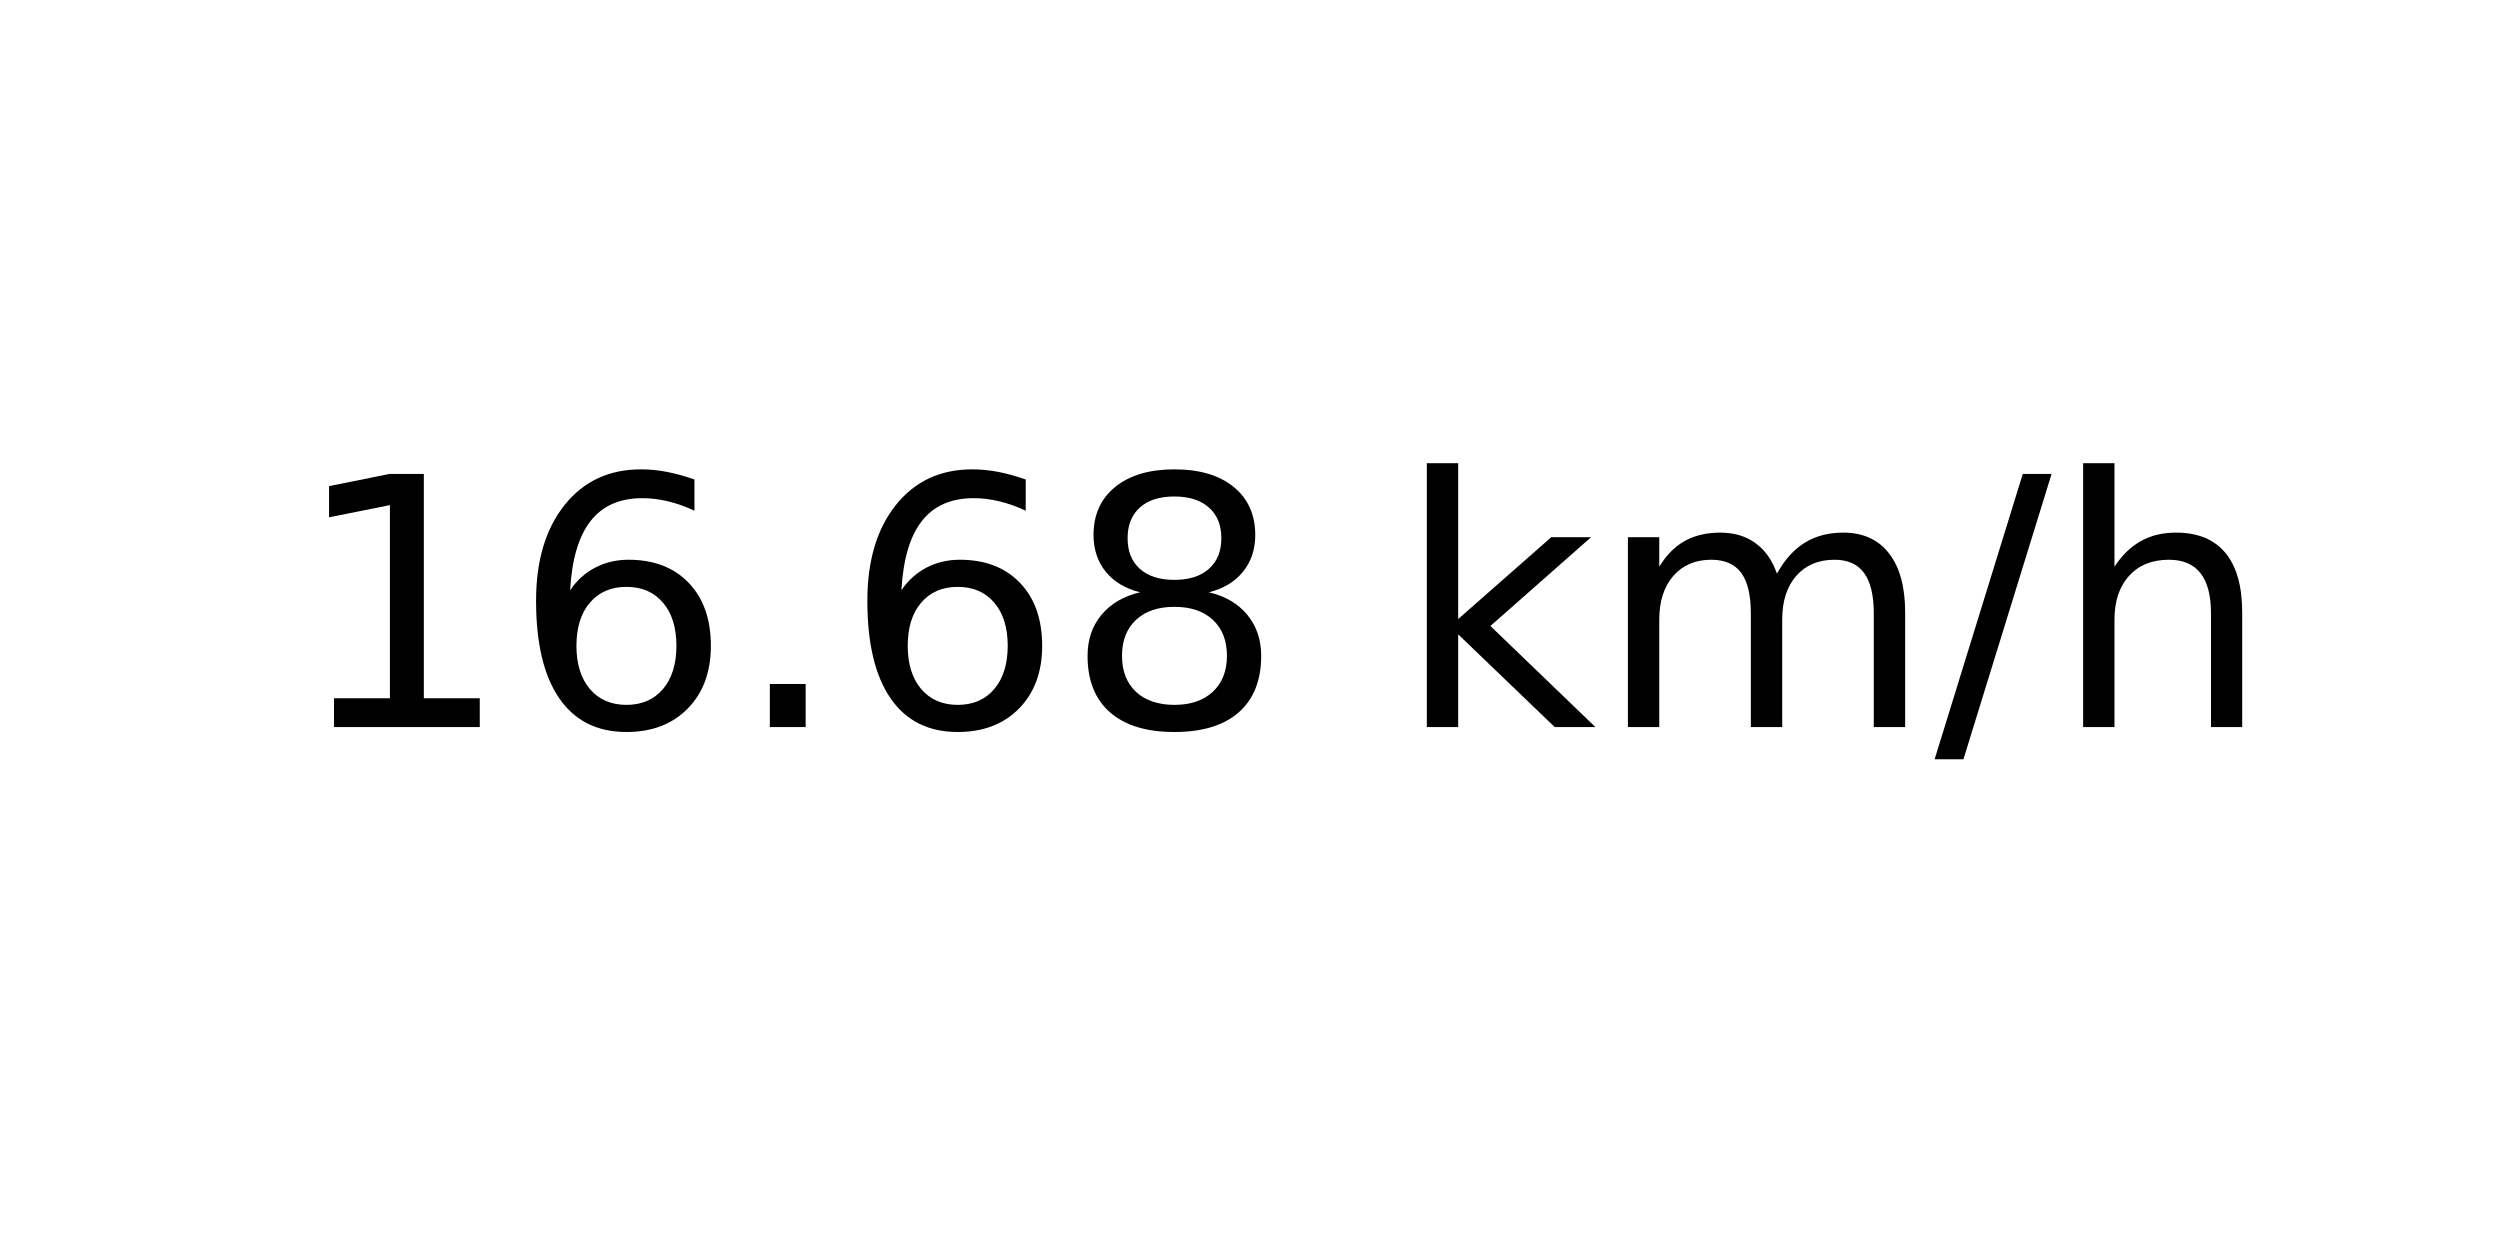
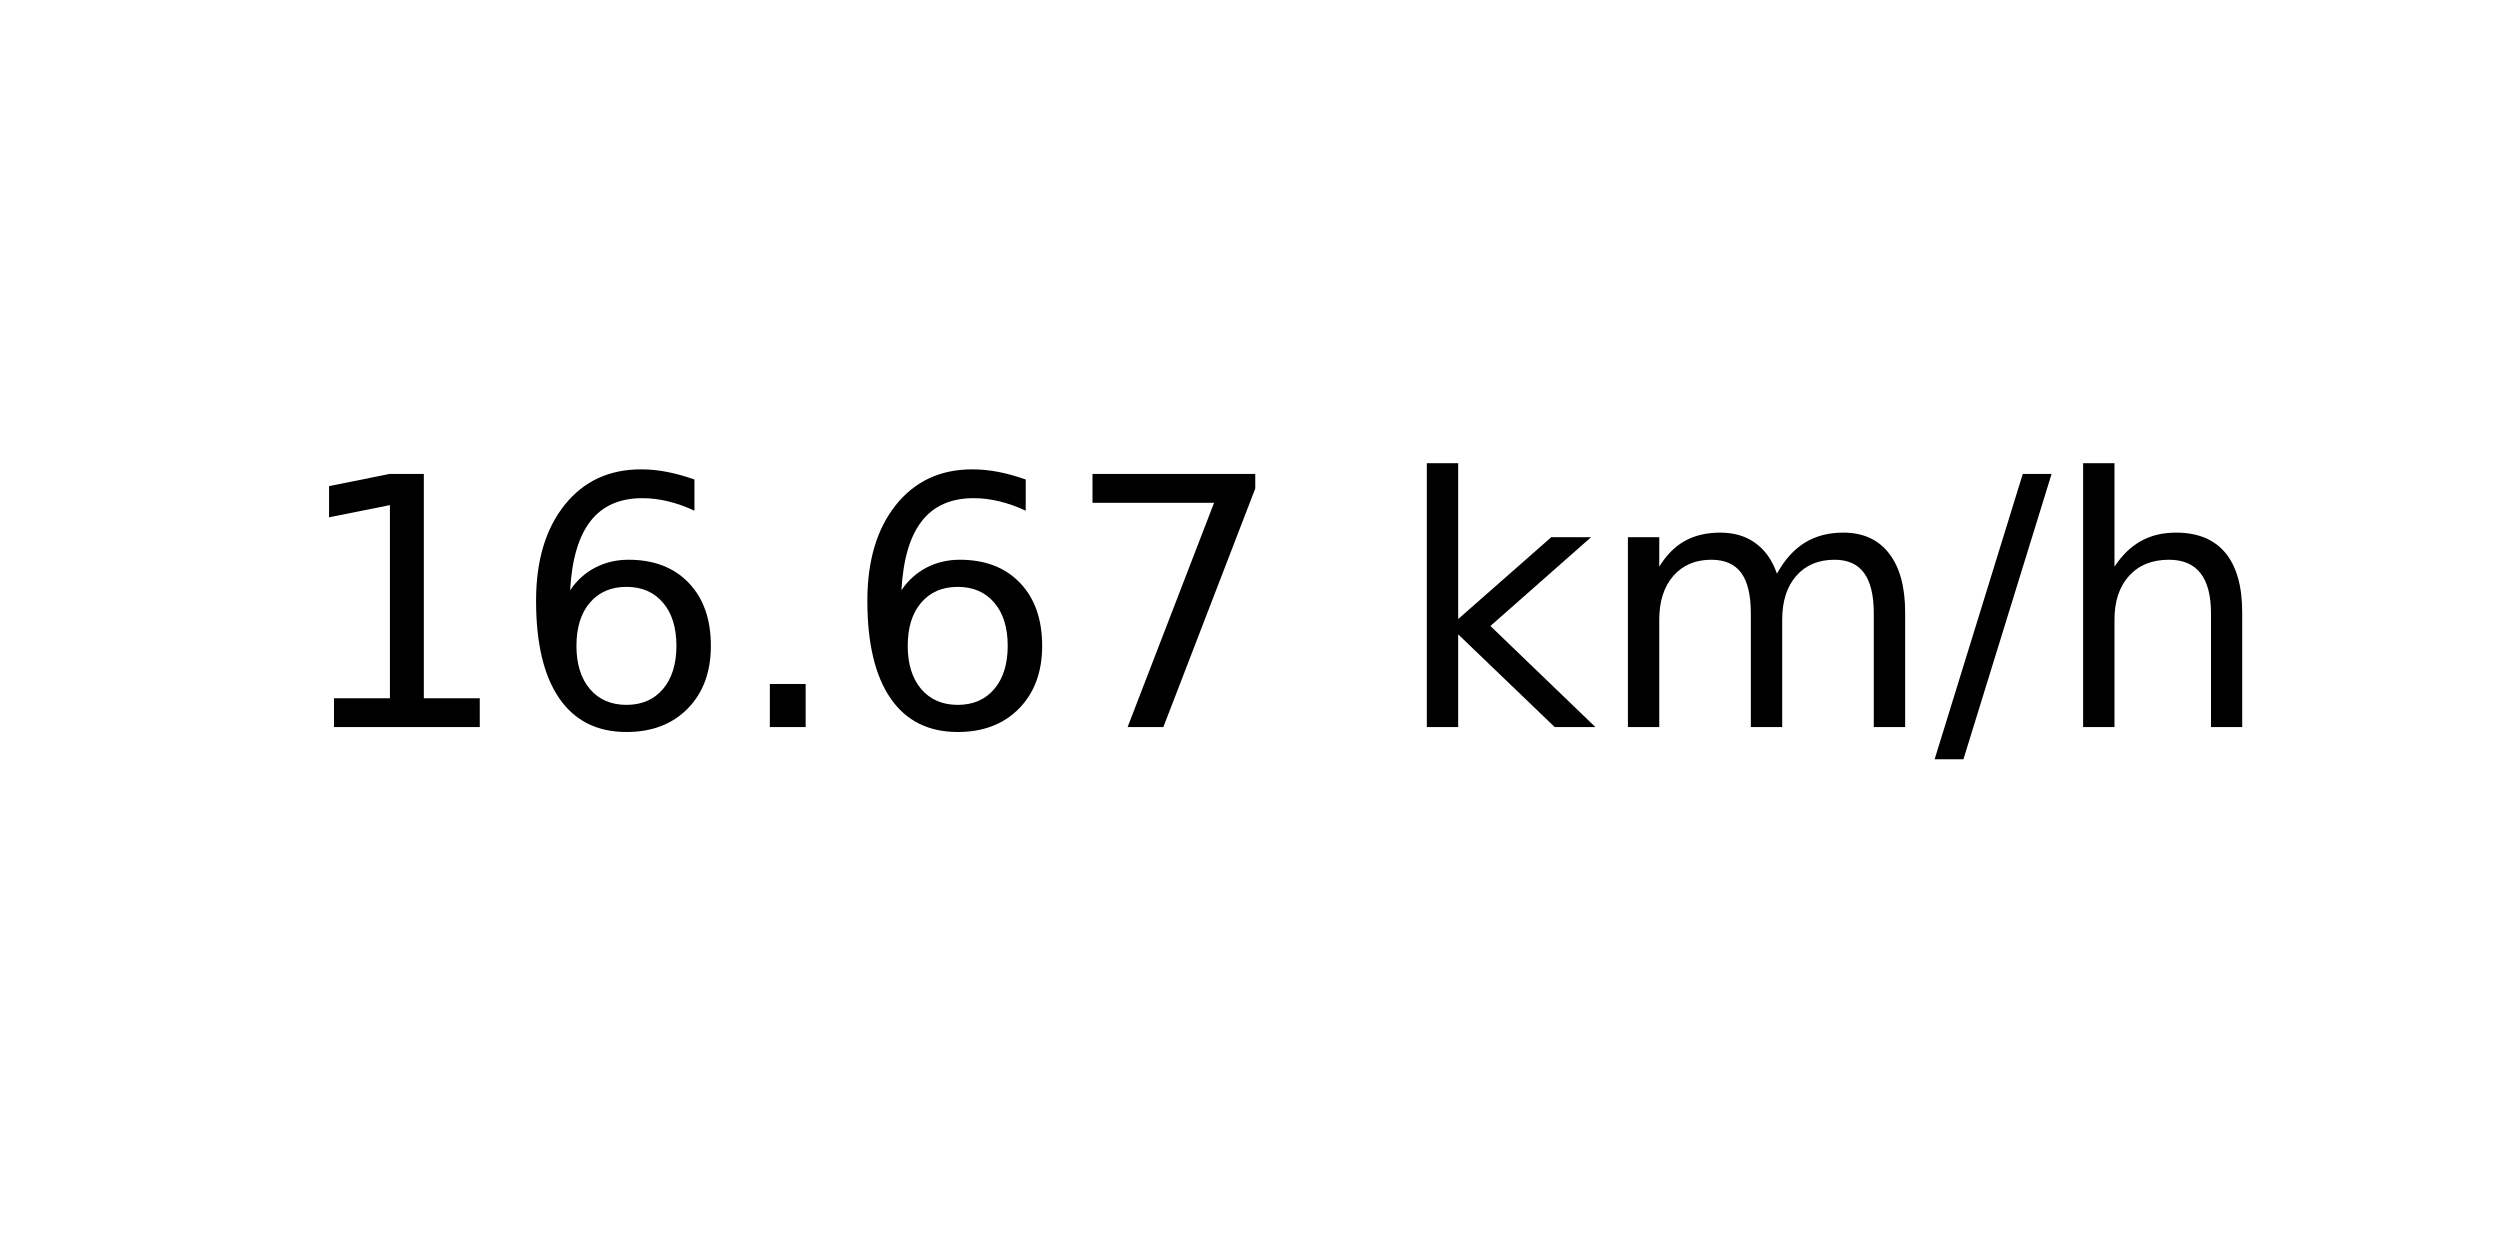
<svg xmlns="http://www.w3.org/2000/svg" xmlns:xlink="http://www.w3.org/1999/xlink" width="72pt" height="36pt" viewBox="0 0 72 36" version="1.1">
  <defs>
    <style type="text/css">*{stroke-linejoin: round; stroke-linecap: butt}</style>
  </defs>
  <g id="figure_1">
    <g id="axes_1">
      <g id="text_1">
        <g transform="translate(8.378125 20.93937) scale(0.1 -0.1)">
          <defs>
            <path id="DejaVuSans-31" d="M 794 531  L 1825 531  L 1825 4091  L 703 3866  L 703 4441  L 1819 4666  L 2450 4666  L 2450 531  L 3481 531  L 3481 0  L 794 0  L 794 531  z " transform="scale(0.015625)" />
            <path id="DejaVuSans-36" d="M 2113 2584  Q 1688 2584 1439 2293  Q 1191 2003 1191 1497  Q 1191 994 1439 701  Q 1688 409 2113 409  Q 2538 409 2786 701  Q 3034 994 3034 1497  Q 3034 2003 2786 2293  Q 2538 2584 2113 2584  z M 3366 4563  L 3366 3988  Q 3128 4100 2886 4159  Q 2644 4219 2406 4219  Q 1781 4219 1451 3797  Q 1122 3375 1075 2522  Q 1259 2794 1537 2939  Q 1816 3084 2150 3084  Q 2853 3084 3261 2657  Q 3669 2231 3669 1497  Q 3669 778 3244 343  Q 2819 -91 2113 -91  Q 1303 -91 875 529  Q 447 1150 447 2328  Q 447 3434 972 4092  Q 1497 4750 2381 4750  Q 2619 4750 2861 4703  Q 3103 4656 3366 4563  z " transform="scale(0.015625)" />
            <path id="DejaVuSans-2e" d="M 684 794  L 1344 794  L 1344 0  L 684 0  L 684 794  z " transform="scale(0.015625)" />
-             <path id="DejaVuSans-38" d="M 2034 2216  Q 1584 2216 1326 1975  Q 1069 1734 1069 1313  Q 1069 891 1326 650  Q 1584 409 2034 409  Q 2484 409 2743 651  Q 3003 894 3003 1313  Q 3003 1734 2745 1975  Q 2488 2216 2034 2216  z M 1403 2484  Q 997 2584 770 2862  Q 544 3141 544 3541  Q 544 4100 942 4425  Q 1341 4750 2034 4750  Q 2731 4750 3128 4425  Q 3525 4100 3525 3541  Q 3525 3141 3298 2862  Q 3072 2584 2669 2484  Q 3125 2378 3379 2068  Q 3634 1759 3634 1313  Q 3634 634 3220 271  Q 2806 -91 2034 -91  Q 1263 -91 848 271  Q 434 634 434 1313  Q 434 1759 690 2068  Q 947 2378 1403 2484  z M 1172 3481  Q 1172 3119 1398 2916  Q 1625 2713 2034 2713  Q 2441 2713 2670 2916  Q 2900 3119 2900 3481  Q 2900 3844 2670 4047  Q 2441 4250 2034 4250  Q 1625 4250 1398 4047  Q 1172 3844 1172 3481  z " transform="scale(0.015625)" />
+             <path id="DejaVuSans-37" d="M 525 4666  L 3525 4666  L 3525 4397  L 1831 0  L 1172 0  L 2766 4134  L 525 4134  L 525 4666  z " transform="scale(0.015625)" />
            <path id="DejaVuSans-20" transform="scale(0.015625)" />
            <path id="DejaVuSans-6b" d="M 581 4863  L 1159 4863  L 1159 1991  L 2875 3500  L 3609 3500  L 1753 1863  L 3688 0  L 2938 0  L 1159 1709  L 1159 0  L 581 0  L 581 4863  z " transform="scale(0.015625)" />
            <path id="DejaVuSans-6d" d="M 3328 2828  Q 3544 3216 3844 3400  Q 4144 3584 4550 3584  Q 5097 3584 5394 3201  Q 5691 2819 5691 2113  L 5691 0  L 5113 0  L 5113 2094  Q 5113 2597 4934 2840  Q 4756 3084 4391 3084  Q 3944 3084 3684 2787  Q 3425 2491 3425 1978  L 3425 0  L 2847 0  L 2847 2094  Q 2847 2600 2669 2842  Q 2491 3084 2119 3084  Q 1678 3084 1418 2786  Q 1159 2488 1159 1978  L 1159 0  L 581 0  L 581 3500  L 1159 3500  L 1159 2956  Q 1356 3278 1631 3431  Q 1906 3584 2284 3584  Q 2666 3584 2933 3390  Q 3200 3197 3328 2828  z " transform="scale(0.015625)" />
            <path id="DejaVuSans-2f" d="M 1625 4666  L 2156 4666  L 531 -594  L 0 -594  L 1625 4666  z " transform="scale(0.015625)" />
            <path id="DejaVuSans-68" d="M 3513 2113  L 3513 0  L 2938 0  L 2938 2094  Q 2938 2591 2744 2837  Q 2550 3084 2163 3084  Q 1697 3084 1428 2787  Q 1159 2491 1159 1978  L 1159 0  L 581 0  L 581 4863  L 1159 4863  L 1159 2956  Q 1366 3272 1645 3428  Q 1925 3584 2291 3584  Q 2894 3584 3203 3211  Q 3513 2838 3513 2113  z " transform="scale(0.015625)" />
          </defs>
          <use xlink:href="#DejaVuSans-31" />
          <use xlink:href="#DejaVuSans-36" x="63.623" />
          <use xlink:href="#DejaVuSans-2e" x="127.246" />
          <use xlink:href="#DejaVuSans-36" x="159.033" />
-           <use xlink:href="#DejaVuSans-38" x="222.656" />
+           <use xlink:href="#DejaVuSans-37" x="222.656" />
          <use xlink:href="#DejaVuSans-20" x="286.279" />
          <use xlink:href="#DejaVuSans-6b" x="318.066" />
          <use xlink:href="#DejaVuSans-6d" x="375.977" />
          <use xlink:href="#DejaVuSans-2f" x="473.389" />
          <use xlink:href="#DejaVuSans-68" x="507.08" />
        </g>
      </g>
    </g>
  </g>
</svg>
